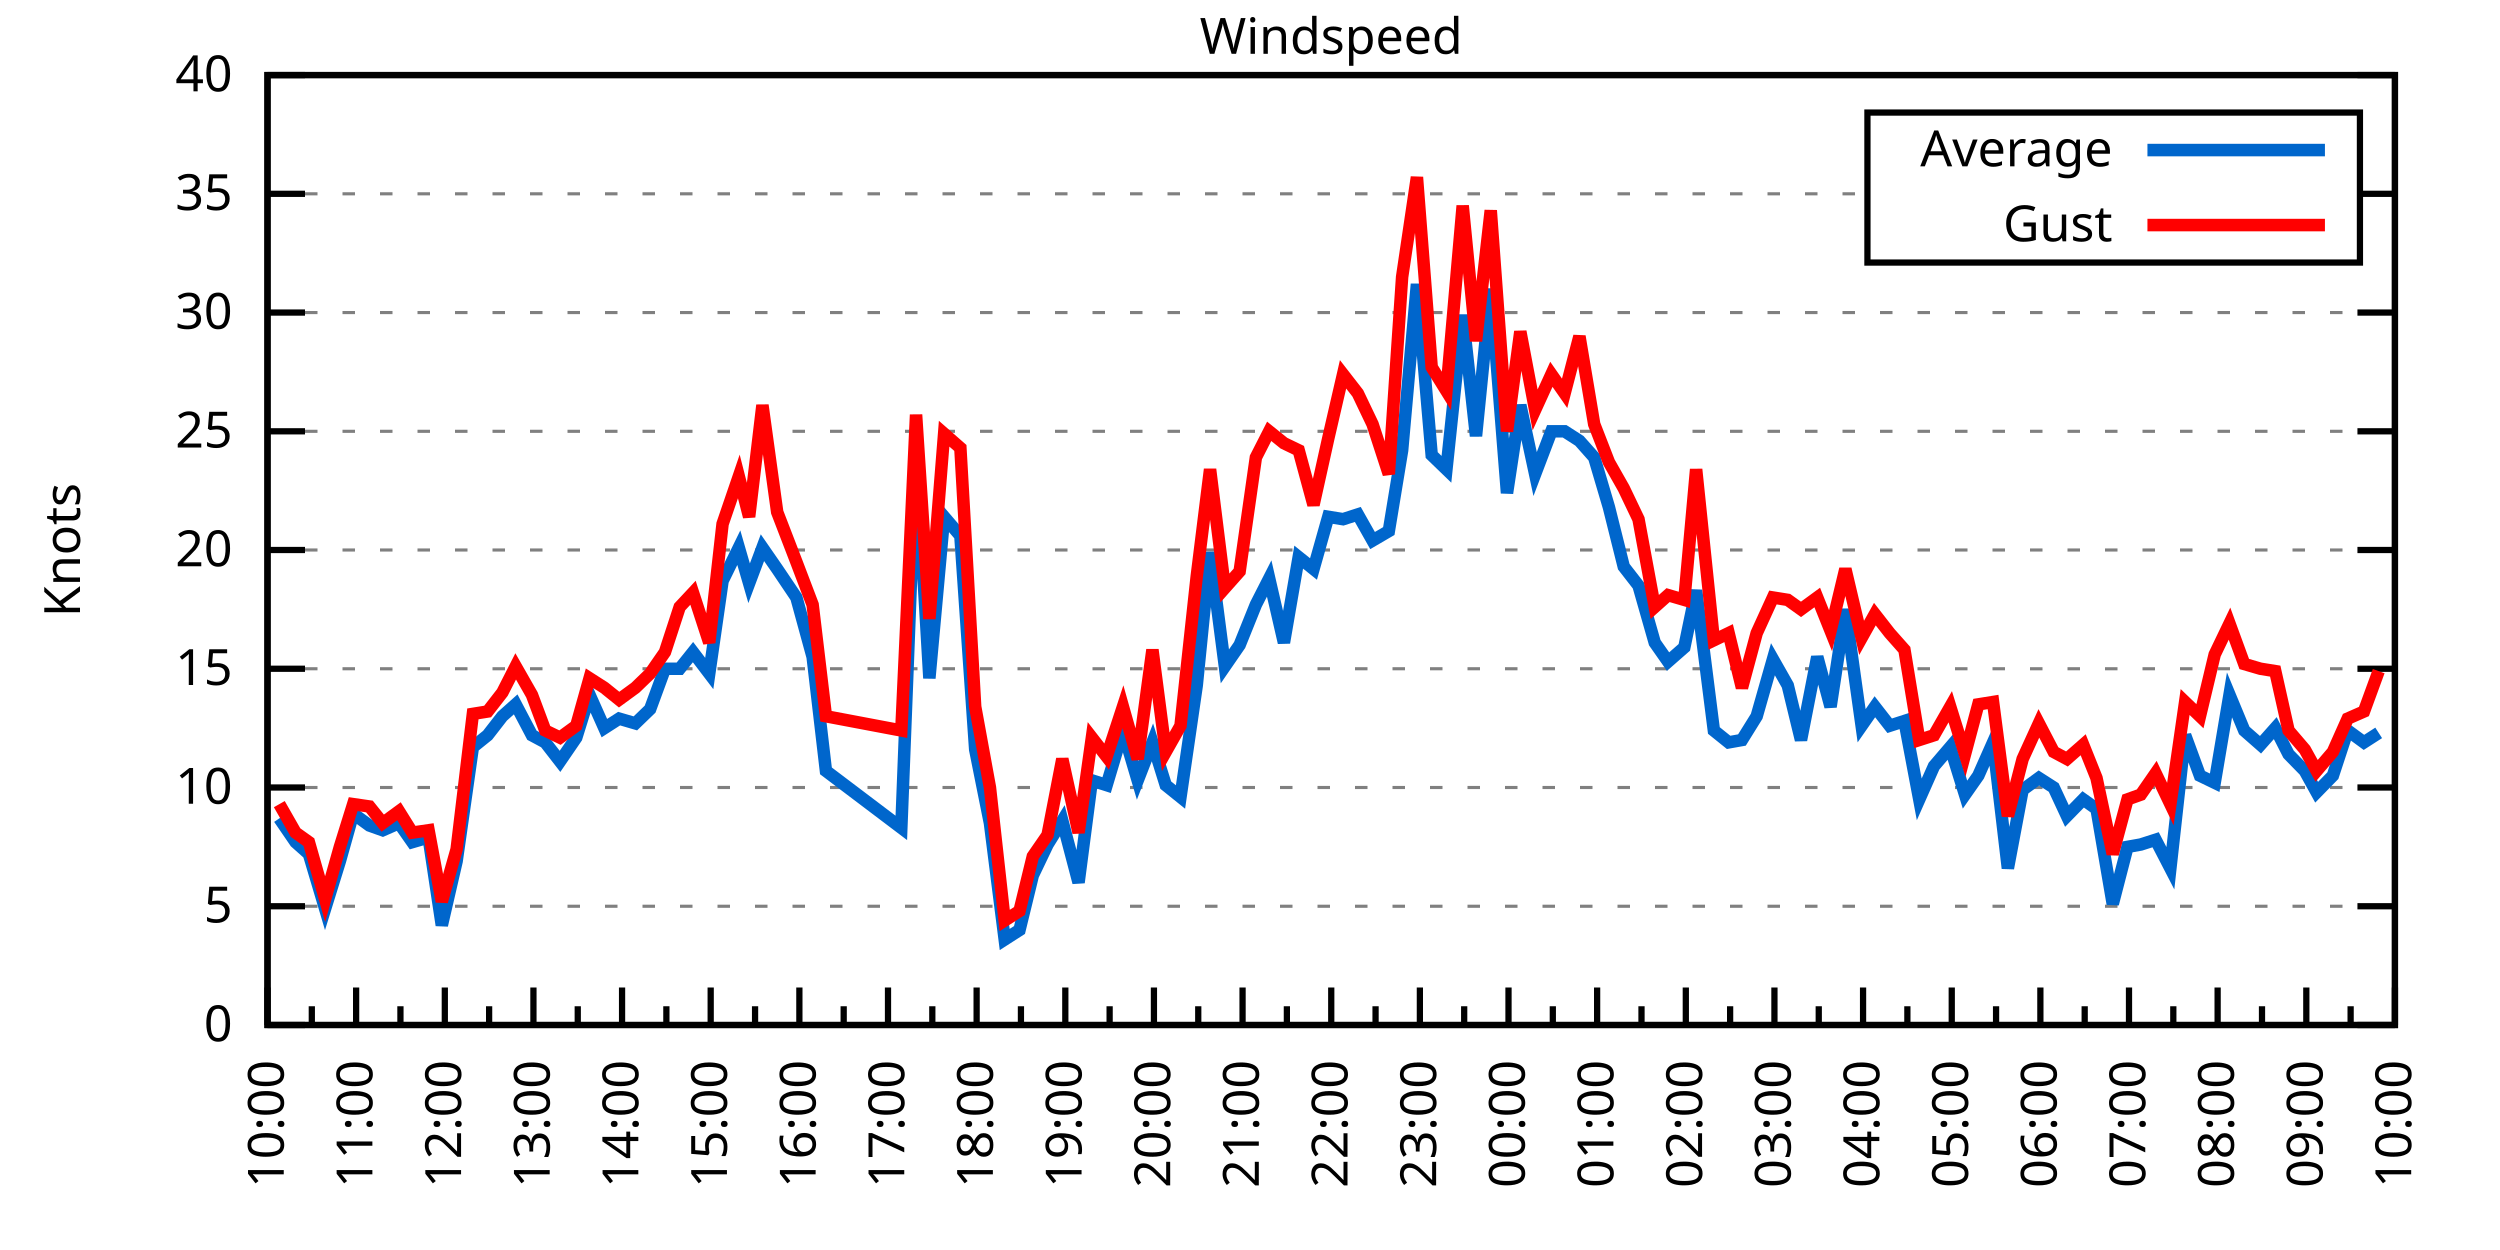
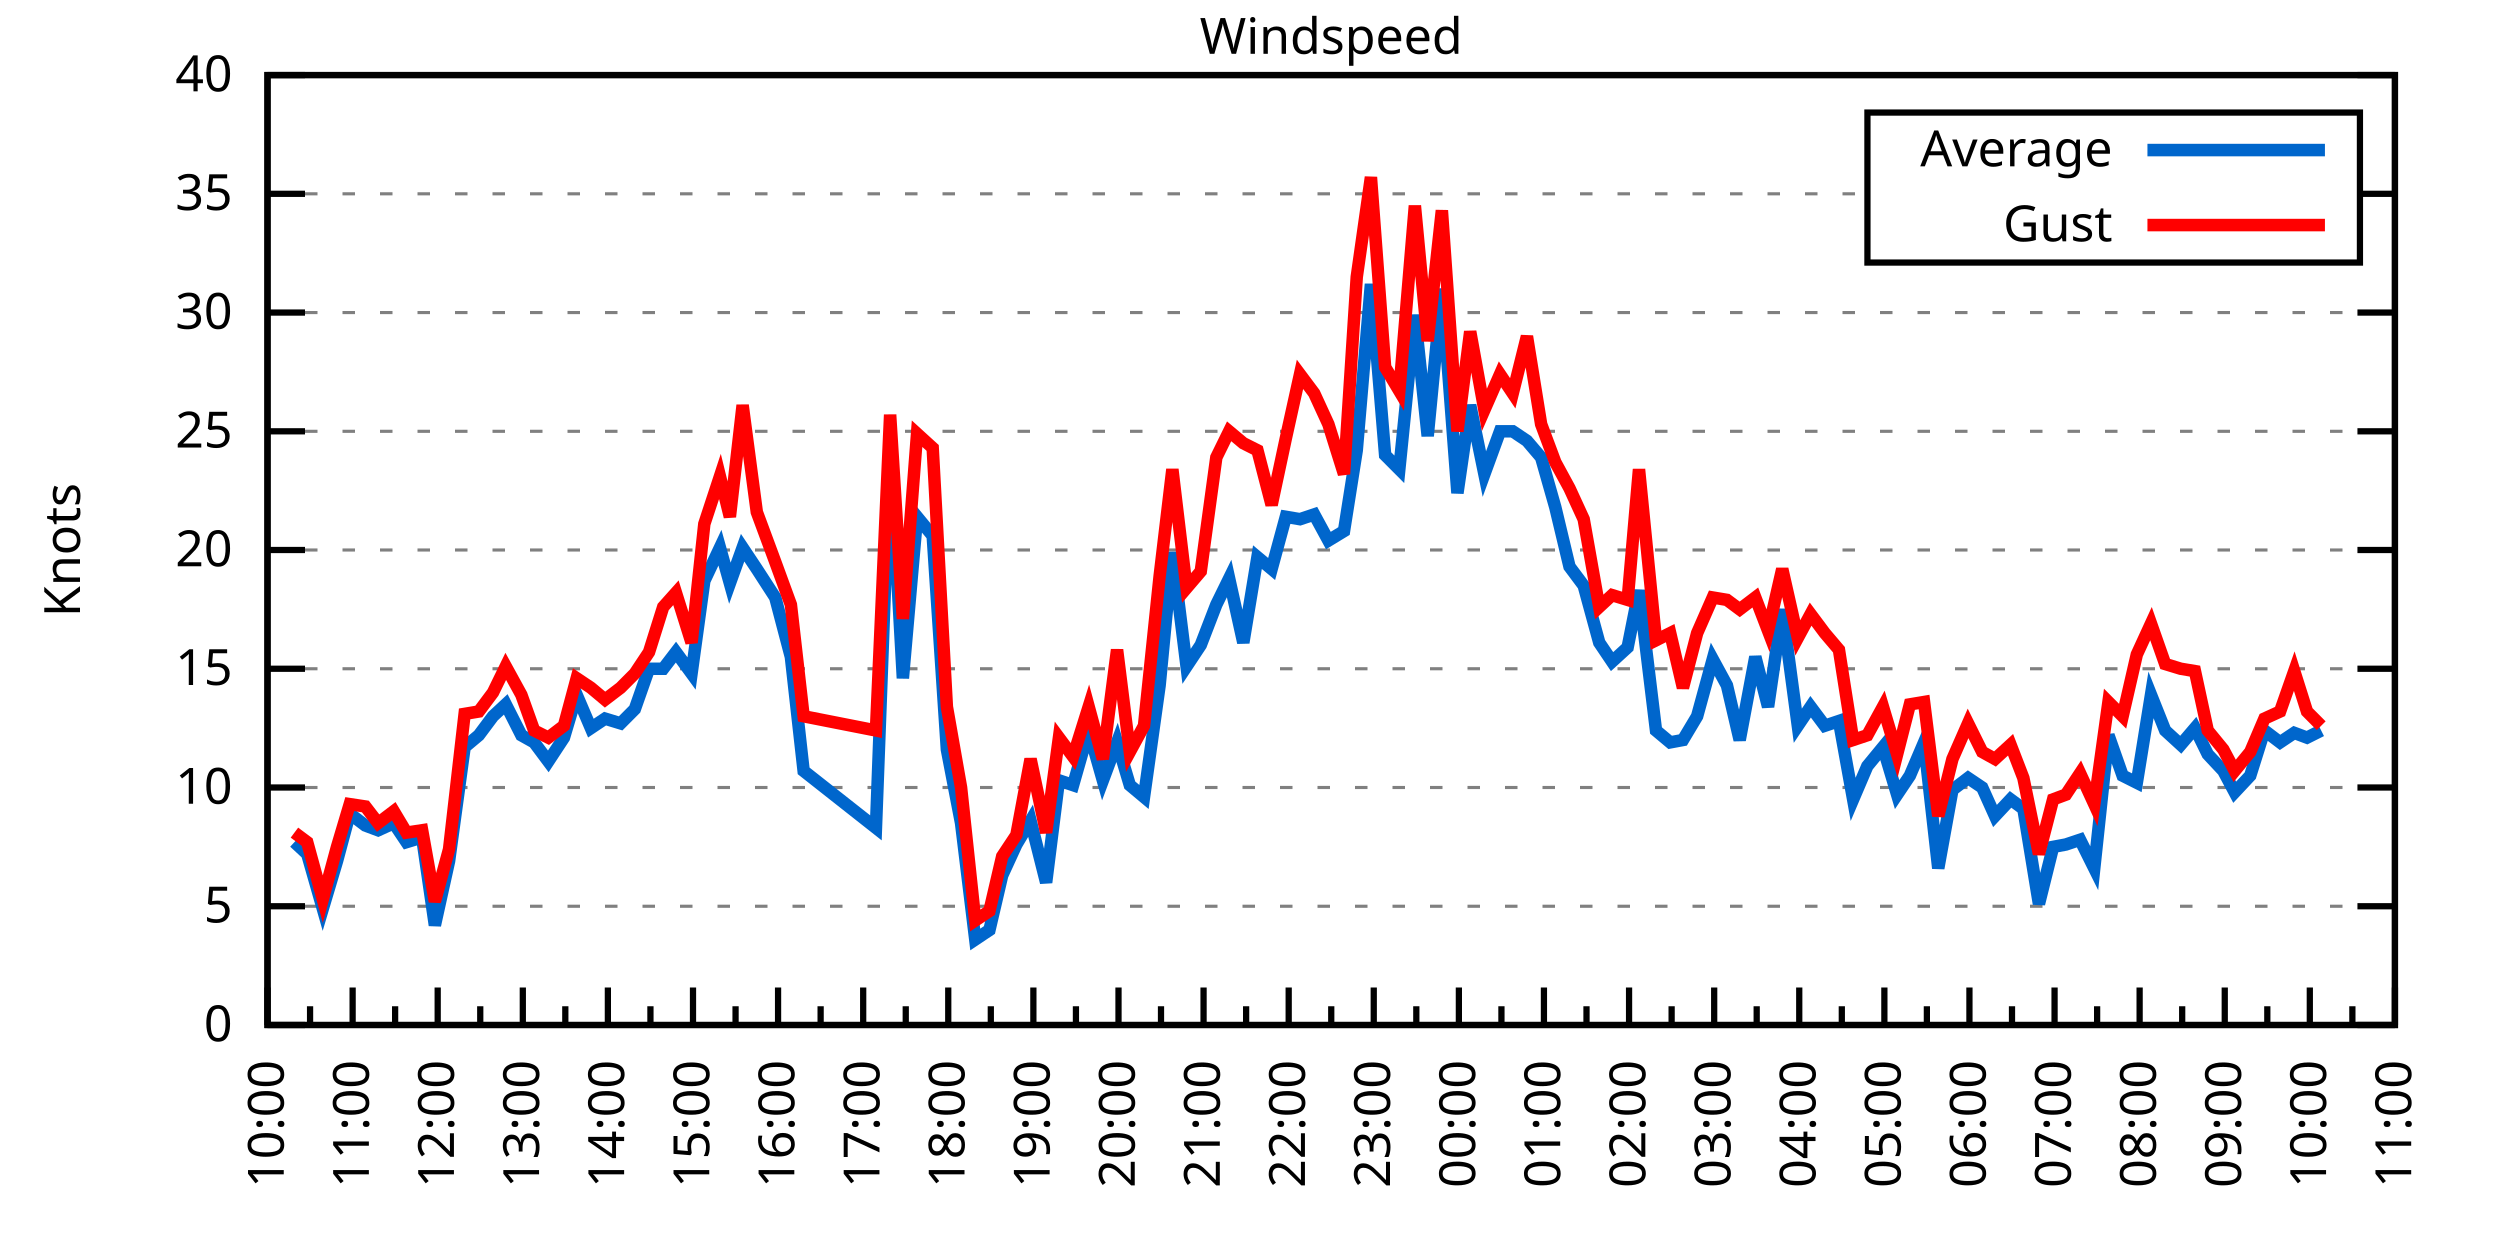
<svg xmlns="http://www.w3.org/2000/svg" xmlns:xlink="http://www.w3.org/1999/xlink" width="400" height="200" viewBox="0 0 400 200">
  <g id="gnuplot_canvas">
    <rect x="0" y="0" width="400" height="200" fill="none" />
    <defs>
      <circle id="gpDot" r="0.5" stroke-width="0.5" stroke="currentColor" />
      <path id="gpPt0" stroke-width="0.333" stroke="currentColor" d="M-1,0 h2 M0,-1 v2" />
      <path id="gpPt1" stroke-width="0.333" stroke="currentColor" d="M-1,-1 L1,1 M1,-1 L-1,1" />
      <path id="gpPt2" stroke-width="0.333" stroke="currentColor" d="M-1,0 L1,0 M0,-1 L0,1 M-1,-1 L1,1 M-1,1 L1,-1" />
      <rect id="gpPt3" stroke-width="0.333" stroke="currentColor" x="-1" y="-1" width="2" height="2" />
      <rect id="gpPt4" stroke-width="0.333" stroke="currentColor" fill="currentColor" x="-1" y="-1" width="2" height="2" />
      <circle id="gpPt5" stroke-width="0.333" stroke="currentColor" cx="0" cy="0" r="1" />
      <use xlink:href="#gpPt5" id="gpPt6" fill="currentColor" stroke="none" />
      <path id="gpPt7" stroke-width="0.333" stroke="currentColor" d="M0,-1.33 L-1.33,0.67 L1.33,0.67 z" />
      <use xlink:href="#gpPt7" id="gpPt8" fill="currentColor" stroke="none" />
      <use xlink:href="#gpPt7" id="gpPt9" stroke="currentColor" transform="rotate(180)" />
      <use xlink:href="#gpPt9" id="gpPt10" fill="currentColor" stroke="none" />
      <use xlink:href="#gpPt3" id="gpPt11" stroke="currentColor" transform="rotate(45)" />
      <use xlink:href="#gpPt11" id="gpPt12" fill="currentColor" stroke="none" />
      <path id="gpPt13" stroke-width="0.333" stroke="currentColor" d="M0,1.330 L1.265,0.411 L0.782,-1.067 L-0.782,-1.076 L-1.265,0.411 z" />
      <use xlink:href="#gpPt13" id="gpPt14" fill="currentColor" stroke="none" />
      <filter id="textbox" filterUnits="objectBoundingBox" x="0" y="0" height="1" width="1">
        <feFlood flood-color="white" flood-opacity="1" result="bgnd" />
        <feComposite in="SourceGraphic" in2="bgnd" operator="atop" />
      </filter>
      <filter id="greybox" filterUnits="objectBoundingBox" x="0" y="0" height="1" width="1">
        <feFlood flood-color="lightgrey" flood-opacity="1" result="grey" />
        <feComposite in="SourceGraphic" in2="grey" operator="atop" />
      </filter>
    </defs>
    <g fill="none" color="white" stroke="currentColor" stroke-width="1.00" stroke-linecap="butt" stroke-linejoin="miter">
</g>
    <g fill="none" color="black" stroke="currentColor" stroke-width="1.00" stroke-linecap="butt" stroke-linejoin="miter">
      <g stroke="none" shape-rendering="crispEdges">
        <polygon fill="rgb(255, 255, 255)" points="42.80,164.00 383.18,164.00 383.18,12.02 42.80,12.02 " />
      </g>
    </g>
    <g fill="none" color="black" stroke="currentColor" stroke-width="1.00" stroke-linecap="butt" stroke-linejoin="miter">
</g>
    <g fill="none" color="black" stroke="black" stroke-width="0.50" stroke-linecap="butt" stroke-linejoin="miter">
</g>
    <g fill="none" color="gray" stroke="currentColor" stroke-width="0.50" stroke-linecap="butt" stroke-linejoin="miter">
      <path stroke="gray" stroke-dasharray="2,4" class="gridline" d="M42.80,164.00 L383.19,164.00  " />
    </g>
    <g fill="none" color="gray" stroke="gray" stroke-width="1.00" stroke-linecap="butt" stroke-linejoin="miter">
</g>
    <g fill="none" color="black" stroke="currentColor" stroke-width="1.00" stroke-linecap="butt" stroke-linejoin="miter">
      <path stroke="black" d="M42.80,164.00 L48.80,164.00 M383.19,164.00 L377.19,164.00  " />
      <g transform="translate(37.20,166.60)" stroke="none" fill="black" font-family="Sans" font-size="8.00" text-anchor="end">
        <text>
          <tspan font-family="Sans"> 0</tspan>
        </text>
      </g>
    </g>
    <g fill="none" color="black" stroke="currentColor" stroke-width="1.00" stroke-linecap="butt" stroke-linejoin="miter">
</g>
    <g fill="none" color="black" stroke="black" stroke-width="0.50" stroke-linecap="butt" stroke-linejoin="miter">
</g>
    <g fill="none" color="gray" stroke="currentColor" stroke-width="0.50" stroke-linecap="butt" stroke-linejoin="miter">
      <path stroke="gray" stroke-dasharray="2,4" class="gridline" d="M42.80,145.00 L383.19,145.00  " />
    </g>
    <g fill="none" color="gray" stroke="gray" stroke-width="1.00" stroke-linecap="butt" stroke-linejoin="miter">
</g>
    <g fill="none" color="black" stroke="currentColor" stroke-width="1.00" stroke-linecap="butt" stroke-linejoin="miter">
      <path stroke="black" d="M42.80,145.00 L48.80,145.00 M383.19,145.00 L377.19,145.00  " />
      <g transform="translate(37.20,147.60)" stroke="none" fill="black" font-family="Sans" font-size="8.00" text-anchor="end">
        <text>
          <tspan font-family="Sans"> 5</tspan>
        </text>
      </g>
    </g>
    <g fill="none" color="black" stroke="currentColor" stroke-width="1.00" stroke-linecap="butt" stroke-linejoin="miter">
</g>
    <g fill="none" color="black" stroke="black" stroke-width="0.50" stroke-linecap="butt" stroke-linejoin="miter">
</g>
    <g fill="none" color="gray" stroke="currentColor" stroke-width="0.50" stroke-linecap="butt" stroke-linejoin="miter">
      <path stroke="gray" stroke-dasharray="2,4" class="gridline" d="M42.80,126.00 L383.19,126.00  " />
    </g>
    <g fill="none" color="gray" stroke="gray" stroke-width="1.00" stroke-linecap="butt" stroke-linejoin="miter">
</g>
    <g fill="none" color="black" stroke="currentColor" stroke-width="1.00" stroke-linecap="butt" stroke-linejoin="miter">
      <path stroke="black" d="M42.80,126.00 L48.80,126.00 M383.19,126.00 L377.19,126.00  " />
      <g transform="translate(37.20,128.60)" stroke="none" fill="black" font-family="Sans" font-size="8.00" text-anchor="end">
        <text>
          <tspan font-family="Sans"> 10</tspan>
        </text>
      </g>
    </g>
    <g fill="none" color="black" stroke="currentColor" stroke-width="1.00" stroke-linecap="butt" stroke-linejoin="miter">
</g>
    <g fill="none" color="black" stroke="black" stroke-width="0.50" stroke-linecap="butt" stroke-linejoin="miter">
</g>
    <g fill="none" color="gray" stroke="currentColor" stroke-width="0.50" stroke-linecap="butt" stroke-linejoin="miter">
      <path stroke="gray" stroke-dasharray="2,4" class="gridline" d="M42.80,107.00 L383.19,107.00  " />
    </g>
    <g fill="none" color="gray" stroke="gray" stroke-width="1.00" stroke-linecap="butt" stroke-linejoin="miter">
</g>
    <g fill="none" color="black" stroke="currentColor" stroke-width="1.00" stroke-linecap="butt" stroke-linejoin="miter">
      <path stroke="black" d="M42.80,107.00 L48.80,107.00 M383.19,107.00 L377.19,107.00  " />
      <g transform="translate(37.20,109.60)" stroke="none" fill="black" font-family="Sans" font-size="8.00" text-anchor="end">
        <text>
          <tspan font-family="Sans"> 15</tspan>
        </text>
      </g>
    </g>
    <g fill="none" color="black" stroke="currentColor" stroke-width="1.00" stroke-linecap="butt" stroke-linejoin="miter">
</g>
    <g fill="none" color="black" stroke="black" stroke-width="0.50" stroke-linecap="butt" stroke-linejoin="miter">
</g>
    <g fill="none" color="gray" stroke="currentColor" stroke-width="0.50" stroke-linecap="butt" stroke-linejoin="miter">
      <path stroke="gray" stroke-dasharray="2,4" class="gridline" d="M42.80,88.00 L383.19,88.00  " />
    </g>
    <g fill="none" color="gray" stroke="gray" stroke-width="1.00" stroke-linecap="butt" stroke-linejoin="miter">
</g>
    <g fill="none" color="black" stroke="currentColor" stroke-width="1.00" stroke-linecap="butt" stroke-linejoin="miter">
      <path stroke="black" d="M42.80,88.00 L48.80,88.00 M383.19,88.00 L377.19,88.00  " />
      <g transform="translate(37.20,90.60)" stroke="none" fill="black" font-family="Sans" font-size="8.00" text-anchor="end">
        <text>
          <tspan font-family="Sans"> 20</tspan>
        </text>
      </g>
    </g>
    <g fill="none" color="black" stroke="currentColor" stroke-width="1.00" stroke-linecap="butt" stroke-linejoin="miter">
</g>
    <g fill="none" color="black" stroke="black" stroke-width="0.50" stroke-linecap="butt" stroke-linejoin="miter">
</g>
    <g fill="none" color="gray" stroke="currentColor" stroke-width="0.50" stroke-linecap="butt" stroke-linejoin="miter">
      <path stroke="gray" stroke-dasharray="2,4" class="gridline" d="M42.80,69.01 L383.19,69.01  " />
    </g>
    <g fill="none" color="gray" stroke="gray" stroke-width="1.00" stroke-linecap="butt" stroke-linejoin="miter">
</g>
    <g fill="none" color="black" stroke="currentColor" stroke-width="1.00" stroke-linecap="butt" stroke-linejoin="miter">
      <path stroke="black" d="M42.80,69.01 L48.80,69.01 M383.19,69.01 L377.19,69.01  " />
      <g transform="translate(37.20,71.61)" stroke="none" fill="black" font-family="Sans" font-size="8.00" text-anchor="end">
        <text>
          <tspan font-family="Sans"> 25</tspan>
        </text>
      </g>
    </g>
    <g fill="none" color="black" stroke="currentColor" stroke-width="1.00" stroke-linecap="butt" stroke-linejoin="miter">
</g>
    <g fill="none" color="black" stroke="black" stroke-width="0.50" stroke-linecap="butt" stroke-linejoin="miter">
</g>
    <g fill="none" color="gray" stroke="currentColor" stroke-width="0.50" stroke-linecap="butt" stroke-linejoin="miter">
      <path stroke="gray" stroke-dasharray="2,4" class="gridline" d="M42.80,50.01 L383.19,50.01  " />
    </g>
    <g fill="none" color="gray" stroke="gray" stroke-width="1.00" stroke-linecap="butt" stroke-linejoin="miter">
</g>
    <g fill="none" color="black" stroke="currentColor" stroke-width="1.00" stroke-linecap="butt" stroke-linejoin="miter">
      <path stroke="black" d="M42.80,50.01 L48.80,50.01 M383.19,50.01 L377.19,50.01  " />
      <g transform="translate(37.20,52.61)" stroke="none" fill="black" font-family="Sans" font-size="8.00" text-anchor="end">
        <text>
          <tspan font-family="Sans"> 30</tspan>
        </text>
      </g>
    </g>
    <g fill="none" color="black" stroke="currentColor" stroke-width="1.00" stroke-linecap="butt" stroke-linejoin="miter">
</g>
    <g fill="none" color="black" stroke="black" stroke-width="0.50" stroke-linecap="butt" stroke-linejoin="miter">
</g>
    <g fill="none" color="gray" stroke="currentColor" stroke-width="0.50" stroke-linecap="butt" stroke-linejoin="miter">
      <path stroke="gray" stroke-dasharray="2,4" class="gridline" d="M42.80,31.01 L298.79,31.01 M377.59,31.01 L383.19,31.01  " />
    </g>
    <g fill="none" color="gray" stroke="gray" stroke-width="1.00" stroke-linecap="butt" stroke-linejoin="miter">
</g>
    <g fill="none" color="black" stroke="currentColor" stroke-width="1.00" stroke-linecap="butt" stroke-linejoin="miter">
      <path stroke="black" d="M42.80,31.01 L48.80,31.01 M383.19,31.01 L377.19,31.01  " />
      <g transform="translate(37.20,33.61)" stroke="none" fill="black" font-family="Sans" font-size="8.00" text-anchor="end">
        <text>
          <tspan font-family="Sans"> 35</tspan>
        </text>
      </g>
    </g>
    <g fill="none" color="black" stroke="currentColor" stroke-width="1.00" stroke-linecap="butt" stroke-linejoin="miter">
</g>
    <g fill="none" color="black" stroke="black" stroke-width="0.50" stroke-linecap="butt" stroke-linejoin="miter">
</g>
    <g fill="none" color="gray" stroke="currentColor" stroke-width="0.50" stroke-linecap="butt" stroke-linejoin="miter">
      <path stroke="gray" stroke-dasharray="2,4" class="gridline" d="M42.80,12.01 L383.19,12.01  " />
    </g>
    <g fill="none" color="gray" stroke="gray" stroke-width="1.00" stroke-linecap="butt" stroke-linejoin="miter">
</g>
    <g fill="none" color="black" stroke="currentColor" stroke-width="1.00" stroke-linecap="butt" stroke-linejoin="miter">
      <path stroke="black" d="M42.80,12.01 L48.80,12.01 M383.19,12.01 L377.19,12.01  " />
      <g transform="translate(37.20,14.61)" stroke="none" fill="black" font-family="Sans" font-size="8.00" text-anchor="end">
        <text>
          <tspan font-family="Sans"> 40</tspan>
        </text>
      </g>
    </g>
    <g fill="none" color="black" stroke="currentColor" stroke-width="1.00" stroke-linecap="butt" stroke-linejoin="miter">
      <path stroke="black" d="M42.80,164.00 L42.80,158.00  " />
      <g transform="translate(45.40,169.60) rotate(270)" stroke="none" fill="black" font-family="Sans" font-size="8.00" text-anchor="end">
        <text>
          <tspan font-family="Sans">10:00</tspan>
        </text>
      </g>
    </g>
    <g fill="none" color="black" stroke="currentColor" stroke-width="1.00" stroke-linecap="butt" stroke-linejoin="miter">
-       <path stroke="black" d="M49.89,164.00 L49.89,161.00 M56.98,164.00 L56.98,158.00  " />
-       <g transform="translate(59.58,169.60) rotate(270)" stroke="none" fill="black" font-family="Sans" font-size="8.00" text-anchor="end">
+       <path stroke="black" d="M49.61,164.00 L49.61,161.00 M56.42,164.00 L56.42,158.00  " />
+       <g transform="translate(59.02,169.60) rotate(270)" stroke="none" fill="black" font-family="Sans" font-size="8.00" text-anchor="end">
        <text>
          <tspan font-family="Sans">11:00</tspan>
        </text>
      </g>
    </g>
    <g fill="none" color="black" stroke="currentColor" stroke-width="1.00" stroke-linecap="butt" stroke-linejoin="miter">
-       <path stroke="black" d="M64.07,164.00 L64.07,161.00 M71.17,164.00 L71.17,158.00  " />
-       <g transform="translate(73.77,169.60) rotate(270)" stroke="none" fill="black" font-family="Sans" font-size="8.00" text-anchor="end">
+       <path stroke="black" d="M63.22,164.00 L63.22,161.00 M70.03,164.00 L70.03,158.00  " />
+       <g transform="translate(72.63,169.60) rotate(270)" stroke="none" fill="black" font-family="Sans" font-size="8.00" text-anchor="end">
        <text>
          <tspan font-family="Sans">12:00</tspan>
        </text>
      </g>
    </g>
    <g fill="none" color="black" stroke="currentColor" stroke-width="1.00" stroke-linecap="butt" stroke-linejoin="miter">
-       <path stroke="black" d="M78.26,164.00 L78.26,161.00 M85.35,164.00 L85.35,158.00  " />
-       <g transform="translate(87.95,169.60) rotate(270)" stroke="none" fill="black" font-family="Sans" font-size="8.00" text-anchor="end">
+       <path stroke="black" d="M76.84,164.00 L76.84,161.00 M83.65,164.00 L83.65,158.00  " />
+       <g transform="translate(86.25,169.60) rotate(270)" stroke="none" fill="black" font-family="Sans" font-size="8.00" text-anchor="end">
        <text>
          <tspan font-family="Sans">13:00</tspan>
        </text>
      </g>
    </g>
    <g fill="none" color="black" stroke="currentColor" stroke-width="1.00" stroke-linecap="butt" stroke-linejoin="miter">
-       <path stroke="black" d="M92.44,164.00 L92.44,161.00 M99.53,164.00 L99.53,158.00  " />
-       <g transform="translate(102.13,169.60) rotate(270)" stroke="none" fill="black" font-family="Sans" font-size="8.00" text-anchor="end">
+       <path stroke="black" d="M90.45,164.00 L90.45,161.00 M97.26,164.00 L97.26,158.00  " />
+       <g transform="translate(99.86,169.60) rotate(270)" stroke="none" fill="black" font-family="Sans" font-size="8.00" text-anchor="end">
        <text>
          <tspan font-family="Sans">14:00</tspan>
        </text>
      </g>
    </g>
    <g fill="none" color="black" stroke="currentColor" stroke-width="1.00" stroke-linecap="butt" stroke-linejoin="miter">
-       <path stroke="black" d="M106.62,164.00 L106.62,161.00 M113.71,164.00 L113.71,158.00  " />
-       <g transform="translate(116.31,169.60) rotate(270)" stroke="none" fill="black" font-family="Sans" font-size="8.00" text-anchor="end">
+       <path stroke="black" d="M104.07,164.00 L104.07,161.00 M110.88,164.00 L110.88,158.00  " />
+       <g transform="translate(113.48,169.60) rotate(270)" stroke="none" fill="black" font-family="Sans" font-size="8.00" text-anchor="end">
        <text>
          <tspan font-family="Sans">15:00</tspan>
        </text>
      </g>
    </g>
    <g fill="none" color="black" stroke="currentColor" stroke-width="1.00" stroke-linecap="butt" stroke-linejoin="miter">
-       <path stroke="black" d="M120.81,164.00 L120.81,161.00 M127.90,164.00 L127.90,158.00  " />
-       <g transform="translate(130.50,169.60) rotate(270)" stroke="none" fill="black" font-family="Sans" font-size="8.00" text-anchor="end">
+       <path stroke="black" d="M117.69,164.00 L117.69,161.00 M124.49,164.00 L124.49,158.00  " />
+       <g transform="translate(127.09,169.60) rotate(270)" stroke="none" fill="black" font-family="Sans" font-size="8.00" text-anchor="end">
        <text>
          <tspan font-family="Sans">16:00</tspan>
        </text>
      </g>
    </g>
    <g fill="none" color="black" stroke="currentColor" stroke-width="1.00" stroke-linecap="butt" stroke-linejoin="miter">
-       <path stroke="black" d="M134.99,164.00 L134.99,161.00 M142.08,164.00 L142.08,158.00  " />
-       <g transform="translate(144.68,169.60) rotate(270)" stroke="none" fill="black" font-family="Sans" font-size="8.00" text-anchor="end">
+       <path stroke="black" d="M131.30,164.00 L131.30,161.00 M138.11,164.00 L138.11,158.00  " />
+       <g transform="translate(140.71,169.60) rotate(270)" stroke="none" fill="black" font-family="Sans" font-size="8.00" text-anchor="end">
        <text>
          <tspan font-family="Sans">17:00</tspan>
        </text>
      </g>
    </g>
    <g fill="none" color="black" stroke="currentColor" stroke-width="1.00" stroke-linecap="butt" stroke-linejoin="miter">
-       <path stroke="black" d="M149.17,164.00 L149.17,161.00 M156.26,164.00 L156.26,158.00  " />
-       <g transform="translate(158.86,169.60) rotate(270)" stroke="none" fill="black" font-family="Sans" font-size="8.00" text-anchor="end">
+       <path stroke="black" d="M144.92,164.00 L144.92,161.00 M151.72,164.00 L151.72,158.00  " />
+       <g transform="translate(154.32,169.60) rotate(270)" stroke="none" fill="black" font-family="Sans" font-size="8.00" text-anchor="end">
        <text>
          <tspan font-family="Sans">18:00</tspan>
        </text>
      </g>
    </g>
    <g fill="none" color="black" stroke="currentColor" stroke-width="1.00" stroke-linecap="butt" stroke-linejoin="miter">
-       <path stroke="black" d="M163.35,164.00 L163.35,161.00 M170.45,164.00 L170.45,158.00  " />
-       <g transform="translate(173.05,169.60) rotate(270)" stroke="none" fill="black" font-family="Sans" font-size="8.00" text-anchor="end">
+       <path stroke="black" d="M158.53,164.00 L158.53,161.00 M165.34,164.00 L165.34,158.00  " />
+       <g transform="translate(167.94,169.60) rotate(270)" stroke="none" fill="black" font-family="Sans" font-size="8.00" text-anchor="end">
        <text>
          <tspan font-family="Sans">19:00</tspan>
        </text>
      </g>
    </g>
    <g fill="none" color="black" stroke="currentColor" stroke-width="1.00" stroke-linecap="butt" stroke-linejoin="miter">
-       <path stroke="black" d="M177.54,164.00 L177.54,161.00 M184.63,164.00 L184.63,158.00  " />
-       <g transform="translate(187.23,169.60) rotate(270)" stroke="none" fill="black" font-family="Sans" font-size="8.00" text-anchor="end">
+       <path stroke="black" d="M172.15,164.00 L172.15,161.00 M178.96,164.00 L178.96,158.00  " />
+       <g transform="translate(181.56,169.60) rotate(270)" stroke="none" fill="black" font-family="Sans" font-size="8.00" text-anchor="end">
        <text>
          <tspan font-family="Sans">20:00</tspan>
        </text>
      </g>
    </g>
    <g fill="none" color="black" stroke="currentColor" stroke-width="1.00" stroke-linecap="butt" stroke-linejoin="miter">
-       <path stroke="black" d="M191.72,164.00 L191.72,161.00 M198.81,164.00 L198.81,158.00  " />
-       <g transform="translate(201.41,169.60) rotate(270)" stroke="none" fill="black" font-family="Sans" font-size="8.00" text-anchor="end">
+       <path stroke="black" d="M185.76,164.00 L185.76,161.00 M192.57,164.00 L192.57,158.00  " />
+       <g transform="translate(195.17,169.60) rotate(270)" stroke="none" fill="black" font-family="Sans" font-size="8.00" text-anchor="end">
        <text>
          <tspan font-family="Sans">21:00</tspan>
        </text>
      </g>
    </g>
    <g fill="none" color="black" stroke="currentColor" stroke-width="1.00" stroke-linecap="butt" stroke-linejoin="miter">
-       <path stroke="black" d="M205.90,164.00 L205.90,161.00 M213.00,164.00 L213.00,158.00  " />
-       <g transform="translate(215.60,169.60) rotate(270)" stroke="none" fill="black" font-family="Sans" font-size="8.00" text-anchor="end">
+       <path stroke="black" d="M199.38,164.00 L199.38,161.00 M206.19,164.00 L206.19,158.00  " />
+       <g transform="translate(208.79,169.60) rotate(270)" stroke="none" fill="black" font-family="Sans" font-size="8.00" text-anchor="end">
        <text>
          <tspan font-family="Sans">22:00</tspan>
        </text>
      </g>
    </g>
    <g fill="none" color="black" stroke="currentColor" stroke-width="1.00" stroke-linecap="butt" stroke-linejoin="miter">
-       <path stroke="black" d="M220.09,164.00 L220.09,161.00 M227.18,164.00 L227.18,158.00  " />
-       <g transform="translate(229.78,169.60) rotate(270)" stroke="none" fill="black" font-family="Sans" font-size="8.00" text-anchor="end">
+       <path stroke="black" d="M213.00,164.00 L213.00,161.00 M219.80,164.00 L219.80,158.00  " />
+       <g transform="translate(222.40,169.60) rotate(270)" stroke="none" fill="black" font-family="Sans" font-size="8.00" text-anchor="end">
        <text>
          <tspan font-family="Sans">23:00</tspan>
        </text>
      </g>
    </g>
    <g fill="none" color="black" stroke="currentColor" stroke-width="1.00" stroke-linecap="butt" stroke-linejoin="miter">
-       <path stroke="black" d="M234.27,164.00 L234.27,161.00 M241.36,164.00 L241.36,158.00  " />
-       <g transform="translate(243.96,169.60) rotate(270)" stroke="none" fill="black" font-family="Sans" font-size="8.00" text-anchor="end">
+       <path stroke="black" d="M226.61,164.00 L226.61,161.00 M233.42,164.00 L233.42,158.00  " />
+       <g transform="translate(236.02,169.60) rotate(270)" stroke="none" fill="black" font-family="Sans" font-size="8.00" text-anchor="end">
        <text>
          <tspan font-family="Sans">00:00</tspan>
        </text>
      </g>
    </g>
    <g fill="none" color="black" stroke="currentColor" stroke-width="1.00" stroke-linecap="butt" stroke-linejoin="miter">
-       <path stroke="black" d="M248.45,164.00 L248.45,161.00 M255.54,164.00 L255.54,158.00  " />
-       <g transform="translate(258.14,169.60) rotate(270)" stroke="none" fill="black" font-family="Sans" font-size="8.00" text-anchor="end">
+       <path stroke="black" d="M240.23,164.00 L240.23,161.00 M247.03,164.00 L247.03,158.00  " />
+       <g transform="translate(249.63,169.60) rotate(270)" stroke="none" fill="black" font-family="Sans" font-size="8.00" text-anchor="end">
        <text>
          <tspan font-family="Sans">01:00</tspan>
        </text>
      </g>
    </g>
    <g fill="none" color="black" stroke="currentColor" stroke-width="1.00" stroke-linecap="butt" stroke-linejoin="miter">
-       <path stroke="black" d="M262.64,164.00 L262.64,161.00 M269.73,164.00 L269.73,158.00  " />
-       <g transform="translate(272.33,169.60) rotate(270)" stroke="none" fill="black" font-family="Sans" font-size="8.00" text-anchor="end">
+       <path stroke="black" d="M253.84,164.00 L253.84,161.00 M260.65,164.00 L260.65,158.00  " />
+       <g transform="translate(263.25,169.60) rotate(270)" stroke="none" fill="black" font-family="Sans" font-size="8.00" text-anchor="end">
        <text>
          <tspan font-family="Sans">02:00</tspan>
        </text>
      </g>
    </g>
    <g fill="none" color="black" stroke="currentColor" stroke-width="1.00" stroke-linecap="butt" stroke-linejoin="miter">
-       <path stroke="black" d="M276.82,164.00 L276.82,161.00 M283.91,164.00 L283.91,158.00  " />
-       <g transform="translate(286.51,169.60) rotate(270)" stroke="none" fill="black" font-family="Sans" font-size="8.00" text-anchor="end">
+       <path stroke="black" d="M267.46,164.00 L267.46,161.00 M274.27,164.00 L274.27,158.00  " />
+       <g transform="translate(276.87,169.60) rotate(270)" stroke="none" fill="black" font-family="Sans" font-size="8.00" text-anchor="end">
        <text>
          <tspan font-family="Sans">03:00</tspan>
        </text>
      </g>
    </g>
    <g fill="none" color="black" stroke="currentColor" stroke-width="1.00" stroke-linecap="butt" stroke-linejoin="miter">
-       <path stroke="black" d="M291.00,164.00 L291.00,161.00 M298.09,164.00 L298.09,158.00  " />
-       <g transform="translate(300.69,169.60) rotate(270)" stroke="none" fill="black" font-family="Sans" font-size="8.00" text-anchor="end">
+       <path stroke="black" d="M281.07,164.00 L281.07,161.00 M287.88,164.00 L287.88,158.00  " />
+       <g transform="translate(290.48,169.60) rotate(270)" stroke="none" fill="black" font-family="Sans" font-size="8.00" text-anchor="end">
        <text>
          <tspan font-family="Sans">04:00</tspan>
        </text>
      </g>
    </g>
    <g fill="none" color="black" stroke="currentColor" stroke-width="1.00" stroke-linecap="butt" stroke-linejoin="miter">
-       <path stroke="black" d="M305.18,164.00 L305.18,161.00 M312.28,164.00 L312.28,158.00  " />
-       <g transform="translate(314.88,169.60) rotate(270)" stroke="none" fill="black" font-family="Sans" font-size="8.00" text-anchor="end">
+       <path stroke="black" d="M294.69,164.00 L294.69,161.00 M301.50,164.00 L301.50,158.00  " />
+       <g transform="translate(304.10,169.60) rotate(270)" stroke="none" fill="black" font-family="Sans" font-size="8.00" text-anchor="end">
        <text>
          <tspan font-family="Sans">05:00</tspan>
        </text>
      </g>
    </g>
    <g fill="none" color="black" stroke="currentColor" stroke-width="1.00" stroke-linecap="butt" stroke-linejoin="miter">
-       <path stroke="black" d="M319.37,164.00 L319.37,161.00 M326.46,164.00 L326.46,158.00  " />
-       <g transform="translate(329.06,169.60) rotate(270)" stroke="none" fill="black" font-family="Sans" font-size="8.00" text-anchor="end">
+       <path stroke="black" d="M308.30,164.00 L308.30,161.00 M315.11,164.00 L315.11,158.00  " />
+       <g transform="translate(317.71,169.60) rotate(270)" stroke="none" fill="black" font-family="Sans" font-size="8.00" text-anchor="end">
        <text>
          <tspan font-family="Sans">06:00</tspan>
        </text>
      </g>
    </g>
    <g fill="none" color="black" stroke="currentColor" stroke-width="1.00" stroke-linecap="butt" stroke-linejoin="miter">
-       <path stroke="black" d="M333.55,164.00 L333.55,161.00 M340.64,164.00 L340.64,158.00  " />
-       <g transform="translate(343.24,169.60) rotate(270)" stroke="none" fill="black" font-family="Sans" font-size="8.00" text-anchor="end">
+       <path stroke="black" d="M321.92,164.00 L321.92,161.00 M328.73,164.00 L328.73,158.00  " />
+       <g transform="translate(331.33,169.60) rotate(270)" stroke="none" fill="black" font-family="Sans" font-size="8.00" text-anchor="end">
        <text>
          <tspan font-family="Sans">07:00</tspan>
        </text>
      </g>
    </g>
    <g fill="none" color="black" stroke="currentColor" stroke-width="1.00" stroke-linecap="butt" stroke-linejoin="miter">
-       <path stroke="black" d="M347.73,164.00 L347.73,161.00 M354.82,164.00 L354.82,158.00  " />
-       <g transform="translate(357.42,169.60) rotate(270)" stroke="none" fill="black" font-family="Sans" font-size="8.00" text-anchor="end">
+       <path stroke="black" d="M335.54,164.00 L335.54,161.00 M342.34,164.00 L342.34,158.00  " />
+       <g transform="translate(344.94,169.60) rotate(270)" stroke="none" fill="black" font-family="Sans" font-size="8.00" text-anchor="end">
        <text>
          <tspan font-family="Sans">08:00</tspan>
        </text>
      </g>
    </g>
    <g fill="none" color="black" stroke="currentColor" stroke-width="1.00" stroke-linecap="butt" stroke-linejoin="miter">
-       <path stroke="black" d="M361.92,164.00 L361.92,161.00 M369.01,164.00 L369.01,158.00  " />
-       <g transform="translate(371.61,169.60) rotate(270)" stroke="none" fill="black" font-family="Sans" font-size="8.00" text-anchor="end">
+       <path stroke="black" d="M349.15,164.00 L349.15,161.00 M355.96,164.00 L355.96,158.00  " />
+       <g transform="translate(358.56,169.60) rotate(270)" stroke="none" fill="black" font-family="Sans" font-size="8.00" text-anchor="end">
        <text>
          <tspan font-family="Sans">09:00</tspan>
        </text>
      </g>
    </g>
    <g fill="none" color="black" stroke="currentColor" stroke-width="1.00" stroke-linecap="butt" stroke-linejoin="miter">
-       <path stroke="black" d="M376.10,164.00 L376.10,161.00 M383.19,164.00 L383.19,158.00  " />
+       <path stroke="black" d="M362.77,164.00 L362.77,161.00 M369.57,164.00 L369.57,158.00  " />
+       <g transform="translate(372.17,169.60) rotate(270)" stroke="none" fill="black" font-family="Sans" font-size="8.00" text-anchor="end">
+         <text>
+           <tspan font-family="Sans">10:00</tspan>
+         </text>
+       </g>
+     </g>
+     <g fill="none" color="black" stroke="currentColor" stroke-width="1.00" stroke-linecap="butt" stroke-linejoin="miter">
+       <path stroke="black" d="M376.38,164.00 L376.38,161.00 M383.19,164.00 L383.19,158.00  " />
      <g transform="translate(385.79,169.60) rotate(270)" stroke="none" fill="black" font-family="Sans" font-size="8.00" text-anchor="end">
        <text>
-           <tspan font-family="Sans">10:00</tspan>
+           <tspan font-family="Sans">11:00</tspan>
        </text>
      </g>
    </g>
    <g fill="none" color="black" stroke="currentColor" stroke-width="1.00" stroke-linecap="butt" stroke-linejoin="miter">
</g>
    <g fill="none" color="black" stroke="currentColor" stroke-width="1.00" stroke-linecap="butt" stroke-linejoin="miter">
      <path stroke="black" d="M42.80,12.01 L42.80,164.00 L383.19,164.00 L383.19,12.01 L42.80,12.01 Z  " />
    </g>
    <g fill="none" color="black" stroke="currentColor" stroke-width="1.00" stroke-linecap="butt" stroke-linejoin="miter">
      <g transform="translate(12.80,88.01) rotate(270)" stroke="none" fill="black" font-family="Sans" font-size="8.00" text-anchor="middle">
        <text>
          <tspan font-family="Sans">Knots</tspan>
        </text>
      </g>
    </g>
    <g fill="none" color="black" stroke="currentColor" stroke-width="1.00" stroke-linecap="butt" stroke-linejoin="miter">
</g>
    <g fill="none" color="black" stroke="currentColor" stroke-width="1.00" stroke-linecap="butt" stroke-linejoin="miter">
      <path stroke="black" d="M298.79,42.01 L298.79,18.01 L377.59,18.01 L377.59,42.01 L298.79,42.01 Z  " />
    </g>
    <g id="Windspeed_plot_1">
      <g fill="none" color="white" stroke="black" stroke-width="2.00" stroke-linecap="butt" stroke-linejoin="miter">
</g>
      <g fill="none" color="black" stroke="currentColor" stroke-width="2.00" stroke-linecap="butt" stroke-linejoin="miter">
        <g transform="translate(337.99,26.61)" stroke="none" fill="black" font-family="Sans" font-size="8.00" text-anchor="end">
          <text>
            <tspan font-family="Sans">Average</tspan>
          </text>
        </g>
      </g>
      <g fill="none" color="black" stroke="currentColor" stroke-width="2.00" stroke-linecap="butt" stroke-linejoin="miter">
-         <path stroke="rgb(  0, 102, 204)" d="M343.59,24.01 L371.99,24.01 M44.69,130.94 L47.29,134.74 L49.42,136.64 L52.02,145.38 L54.38,137.78 L56.51,130.18   L59.11,132.08 L61.24,132.84 L63.84,131.70 L65.97,134.74 L68.57,133.98 L70.69,148.04 L73.06,137.78 L75.66,119.54   L78.02,117.64 L80.38,114.60 L82.51,112.70 L85.11,117.64 L87.24,118.78 L89.60,121.82 L92.20,118.02 L94.33,111.18   L96.70,116.50 L99.06,114.98 L101.66,115.74 L104.02,113.46 L106.39,107.00 L108.75,107.00 L110.88,104.34 L113.48,107.76   L115.61,92.94 L118.21,87.63 L119.86,93.32 L121.99,87.63 L124.35,91.04 L127.42,95.60 L130.02,105.10 L132.15,123.34   L144.21,132.46 L146.57,72.05 L148.70,108.52 L151.06,82.69 L153.66,85.73 L156.03,119.92 L158.39,131.70 L160.75,150.32   L163.12,148.80 L165.25,140.06 L167.61,135.12 L169.97,131.32 L172.57,141.20 L174.70,124.86 L177.06,125.62 L179.67,116.88   L182.03,124.86 L184.39,118.78 L186.52,125.62 L188.88,127.52 L191.48,109.66 L193.61,88.38 L195.98,106.62 L198.34,103.20   L200.94,96.74 L203.07,92.56 L205.43,102.82 L207.79,89.14 L210.16,91.04 L212.52,82.69 L214.89,83.07 L217.25,82.31   L219.61,86.49 L222.21,84.97 L224.34,72.05 L226.71,45.45 L229.07,72.81 L231.43,75.09 L234.03,50.39 L236.16,69.77   L238.52,46.21 L241.12,78.89 L243.25,64.83 L245.62,75.85 L248.22,69.01 L250.34,69.01 L252.71,70.53 L255.07,73.19   L257.43,81.17 L259.80,90.66 L262.16,93.70 L264.76,102.82 L266.89,105.86 L269.49,103.58 L271.38,94.46 L274.22,116.88   L276.58,118.78 L278.71,118.40 L281.07,114.60 L283.67,105.48 L286.04,109.66 L288.16,118.40 L290.76,105.10 L292.89,113.08   L295.26,97.50 L297.86,116.12 L299.98,113.08 L302.35,116.12 L304.71,115.36 L307.08,127.90 L309.44,122.58 L312.04,119.54   L314.40,127.14 L316.53,124.10 L318.89,118.78 L321.26,138.92 L323.62,126.38 L326.22,124.48 L328.59,126.00 L330.71,130.56   L333.31,127.90 L335.44,129.42 L338.04,144.62 L340.40,135.50 L342.53,135.12 L344.90,134.36 L347.26,138.92 L349.62,117.64   L351.99,124.10 L354.35,125.24 L356.72,111.18 L359.08,116.88 L361.68,119.16 L364.04,116.50 L366.17,120.68 L368.77,123.34   L370.66,126.76 L373.26,124.10 L375.63,116.88 L378.23,118.78 L380.59,117.26  " />
+         <path stroke="rgb(  0, 102, 204)" d="M343.59,24.01 L371.99,24.01 M47.11,134.74 L49.15,136.64 L51.65,145.38 L53.92,137.78 L55.96,130.18 L58.46,132.08   L60.50,132.84 L63.00,131.70 L65.04,134.74 L67.54,133.98 L69.58,148.04 L71.85,137.78 L74.34,119.54 L76.61,117.64   L78.88,114.60 L80.92,112.70 L83.42,117.64 L85.46,118.78 L87.73,121.82 L90.23,118.02 L92.27,111.18 L94.54,116.50   L96.81,114.98 L99.30,115.74 L101.57,113.46 L103.84,107.00 L106.11,107.00 L108.15,104.34 L110.65,107.76 L112.69,92.94   L115.19,87.63 L116.78,93.32 L118.82,87.63 L121.09,91.04 L124.04,95.60 L126.54,105.10 L128.58,123.34 L140.15,132.46   L142.42,72.05 L144.46,108.52 L146.73,82.69 L149.23,85.73 L151.50,119.92 L153.77,131.70 L156.04,150.32 L158.31,148.80   L160.35,140.06 L162.62,135.12 L164.89,131.32 L167.38,141.20 L169.43,124.86 L171.69,125.62 L174.19,116.88 L176.46,124.86   L178.73,118.78 L180.77,125.62 L183.04,127.52 L185.54,109.66 L187.58,88.38 L189.85,106.62 L192.12,103.20 L194.61,96.74   L196.66,92.56 L198.93,102.82 L201.19,89.14 L203.46,91.04 L205.73,82.69 L208.00,83.07 L210.27,82.31 L212.54,86.49   L215.04,84.97 L217.08,72.05 L219.35,45.45 L221.62,72.81 L223.89,75.09 L226.38,50.39 L228.43,69.77 L230.70,46.21   L233.19,78.89 L235.23,64.83 L237.50,75.85 L240.00,69.01 L242.04,69.01 L244.31,70.53 L246.58,73.19 L248.85,81.17   L251.12,90.66 L253.39,93.70 L255.88,102.82 L257.93,105.86 L260.42,103.58 L262.24,94.46 L264.96,116.88 L267.23,118.78   L269.27,118.40 L271.54,114.60 L274.04,105.48 L276.31,109.66 L278.35,118.40 L280.85,105.10 L282.89,113.08 L285.16,97.50   L287.65,116.12 L289.70,113.08 L291.97,116.12 L294.23,115.36 L296.50,127.90 L298.77,122.58 L301.27,119.54 L303.54,127.14   L305.58,124.10 L307.85,118.78 L310.12,138.92 L312.39,126.38 L314.89,124.48 L317.15,126.00 L319.20,130.56 L321.69,127.90   L323.74,129.42 L326.23,144.62 L328.50,135.50 L330.54,135.12 L332.81,134.36 L335.08,138.92 L337.35,117.64 L339.62,124.10   L341.89,125.24 L344.16,111.18 L346.43,116.88 L348.92,119.16 L351.19,116.50 L353.24,120.68 L355.73,123.34 L357.55,126.76   L360.04,124.10 L362.31,116.88 L364.81,118.78 L367.08,117.26 L369.12,118.02 L371.39,116.88  " />
      </g>
    </g>
    <g id="Windspeed_plot_2">
      <g fill="none" color="black" stroke="currentColor" stroke-width="2.00" stroke-linecap="butt" stroke-linejoin="miter">
        <g transform="translate(337.99,38.61)" stroke="none" fill="black" font-family="Sans" font-size="8.00" text-anchor="end">
          <text>
            <tspan font-family="Sans">Gust</tspan>
          </text>
        </g>
      </g>
      <g fill="none" color="black" stroke="currentColor" stroke-width="2.00" stroke-linecap="butt" stroke-linejoin="miter">
-         <path stroke="rgb(255,   0,   0)" d="M343.59,36.01 L371.99,36.01 M44.69,128.66 L47.29,133.22 L49.42,134.74 L52.02,143.86 L54.38,135.50 L56.51,128.66   L59.11,129.04 L61.24,131.70 L63.84,129.80 L65.97,133.22 L68.57,132.84 L70.69,144.24 L73.06,135.88 L75.66,114.22   L78.02,113.84 L80.38,110.80 L82.51,106.62 L85.11,111.18 L87.24,116.88 L89.60,118.02 L92.20,116.12 L94.33,108.52   L96.70,110.04 L99.06,111.94 L101.66,110.04 L104.02,107.76 L106.39,104.34 L108.75,97.12 L110.88,94.84 L113.48,102.82   L115.61,83.83 L118.21,76.23 L119.86,82.69 L121.99,64.83 L124.35,81.93 L127.42,89.90 L130.02,96.74 L132.15,114.60   L144.21,116.88 L146.57,66.35 L148.70,99.02 L151.06,69.39 L153.66,71.67 L156.03,113.08 L158.39,126.00 L160.75,147.28   L163.12,145.76 L165.25,137.02 L167.61,133.60 L169.97,121.44 L172.57,133.22 L174.70,118.02 L177.06,121.06 L179.67,113.08   L182.03,121.44 L184.39,103.96 L186.52,120.30 L188.88,116.12 L191.48,92.18 L193.61,75.09 L195.98,94.08 L198.34,91.42   L200.94,73.19 L203.07,69.01 L205.43,70.91 L207.79,72.05 L210.16,80.79 L212.52,70.15 L214.89,59.89 L217.25,62.93   L219.61,67.87 L222.21,75.85 L224.34,44.31 L226.71,28.35 L229.07,58.75 L231.43,62.55 L234.03,32.91 L236.16,54.57   L238.52,33.67 L241.12,69.01 L243.25,53.05 L245.62,65.59 L248.22,59.89 L250.34,62.93 L252.71,53.81 L255.07,67.87   L257.43,73.95 L259.80,78.13 L262.16,83.07 L264.76,97.12 L266.89,95.22 L269.49,95.98 L271.38,75.09 L274.22,102.44   L276.58,101.30 L278.71,110.04 L281.07,101.30 L283.67,95.60 L286.04,95.98 L288.16,97.50 L290.76,95.60 L292.89,100.92   L295.26,91.04 L297.86,102.06 L299.98,98.26 L302.35,101.30 L304.71,103.96 L307.08,118.40 L309.44,117.64 L312.04,113.08   L314.40,120.68 L316.53,112.70 L318.89,112.32 L321.26,130.56 L323.62,121.44 L326.22,115.74 L328.59,120.30 L330.71,121.44   L333.31,119.16 L335.44,124.48 L338.04,136.64 L340.40,127.90 L342.53,127.14 L344.90,123.72 L347.26,128.66 L349.62,112.32   L351.99,114.60 L354.35,104.72 L356.72,99.78 L359.08,106.24 L361.68,107.00 L364.04,107.38 L366.17,116.88 L368.77,119.92   L370.66,123.34 L373.26,120.30 L375.63,114.98 L378.23,113.84 L380.59,107.38  " />
+         <path stroke="rgb(255,   0,   0)" d="M343.59,36.01 L371.99,36.01 M47.11,133.22 L49.15,134.74 L51.65,143.86 L53.92,135.50 L55.96,128.66 L58.46,129.04   L60.50,131.70 L63.00,129.80 L65.04,133.22 L67.54,132.84 L69.58,144.24 L71.85,135.88 L74.34,114.22 L76.61,113.84   L78.88,110.80 L80.92,106.62 L83.42,111.18 L85.46,116.88 L87.73,118.02 L90.23,116.12 L92.27,108.52 L94.54,110.04   L96.81,111.94 L99.30,110.04 L101.57,107.76 L103.84,104.34 L106.11,97.12 L108.15,94.84 L110.65,102.82 L112.69,83.83   L115.19,76.23 L116.78,82.69 L118.82,64.83 L121.09,81.93 L124.04,89.90 L126.54,96.74 L128.58,114.60 L140.15,116.88   L142.42,66.35 L144.46,99.02 L146.73,69.39 L149.23,71.67 L151.50,113.08 L153.77,126.00 L156.04,147.28 L158.31,145.76   L160.35,137.02 L162.62,133.60 L164.89,121.44 L167.38,133.22 L169.43,118.02 L171.69,121.06 L174.19,113.08 L176.46,121.44   L178.73,103.96 L180.77,120.30 L183.04,116.12 L185.54,92.18 L187.58,75.09 L189.85,94.08 L192.12,91.42 L194.61,73.19   L196.66,69.01 L198.93,70.91 L201.19,72.05 L203.46,80.79 L205.73,70.15 L208.00,59.89 L210.27,62.93 L212.54,67.87   L215.04,75.85 L217.08,44.31 L219.35,28.35 L221.62,58.75 L223.89,62.55 L226.38,32.91 L228.43,54.57 L230.70,33.67   L233.19,69.01 L235.23,53.05 L237.50,65.59 L240.00,59.89 L242.04,62.93 L244.31,53.81 L246.58,67.87 L248.85,73.95   L251.12,78.13 L253.39,83.07 L255.88,97.12 L257.93,95.22 L260.42,95.98 L262.24,75.09 L264.96,102.44 L267.23,101.30   L269.27,110.04 L271.54,101.30 L274.04,95.60 L276.31,95.98 L278.35,97.50 L280.85,95.60 L282.89,100.92 L285.16,91.04   L287.65,102.06 L289.70,98.26 L291.97,101.30 L294.23,103.96 L296.50,118.40 L298.77,117.64 L301.27,113.08 L303.54,120.68   L305.58,112.70 L307.85,112.32 L310.12,130.56 L312.39,121.44 L314.89,115.74 L317.15,120.30 L319.20,121.44 L321.69,119.16   L323.74,124.48 L326.23,136.64 L328.50,127.90 L330.54,127.14 L332.81,123.72 L335.08,128.66 L337.35,112.32 L339.62,114.60   L341.89,104.72 L344.16,99.78 L346.43,106.24 L348.92,107.00 L351.19,107.38 L353.24,116.88 L355.73,119.92 L357.55,123.34   L360.04,120.30 L362.31,114.98 L364.81,113.84 L367.08,107.38 L369.12,113.84 L371.39,116.12  " />
      </g>
    </g>
    <g fill="none" color="black" stroke="currentColor" stroke-width="2.00" stroke-linecap="butt" stroke-linejoin="miter">
</g>
    <g fill="none" color="black" stroke="black" stroke-width="1.00" stroke-linecap="butt" stroke-linejoin="miter">
</g>
    <g fill="none" color="black" stroke="currentColor" stroke-width="1.00" stroke-linecap="butt" stroke-linejoin="miter">
      <path stroke="black" d="M42.80,12.01 L42.80,164.00 L383.19,164.00 L383.19,12.01 L42.80,12.01 Z  " />
    </g>
    <g fill="none" color="black" stroke="currentColor" stroke-width="1.00" stroke-linecap="butt" stroke-linejoin="miter">
      <g transform="translate(212.99,8.61)" stroke="none" fill="black" font-family="Sans" font-size="8.00" text-anchor="middle">
        <text>
          <tspan font-family="Sans">Windspeed</tspan>
        </text>
      </g>
    </g>
    <g fill="none" color="black" stroke="currentColor" stroke-width="1.00" stroke-linecap="butt" stroke-linejoin="miter">
</g>
  </g>
</svg>
